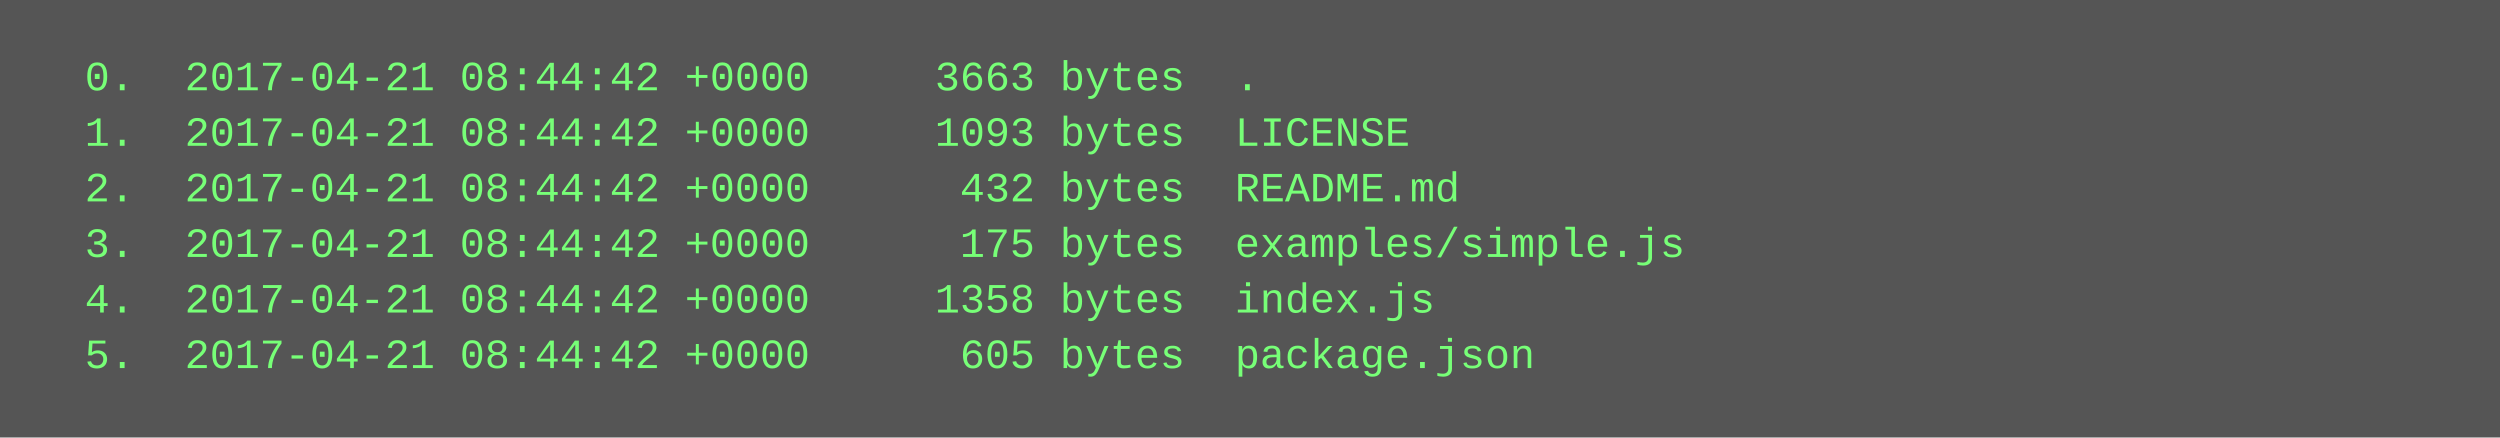
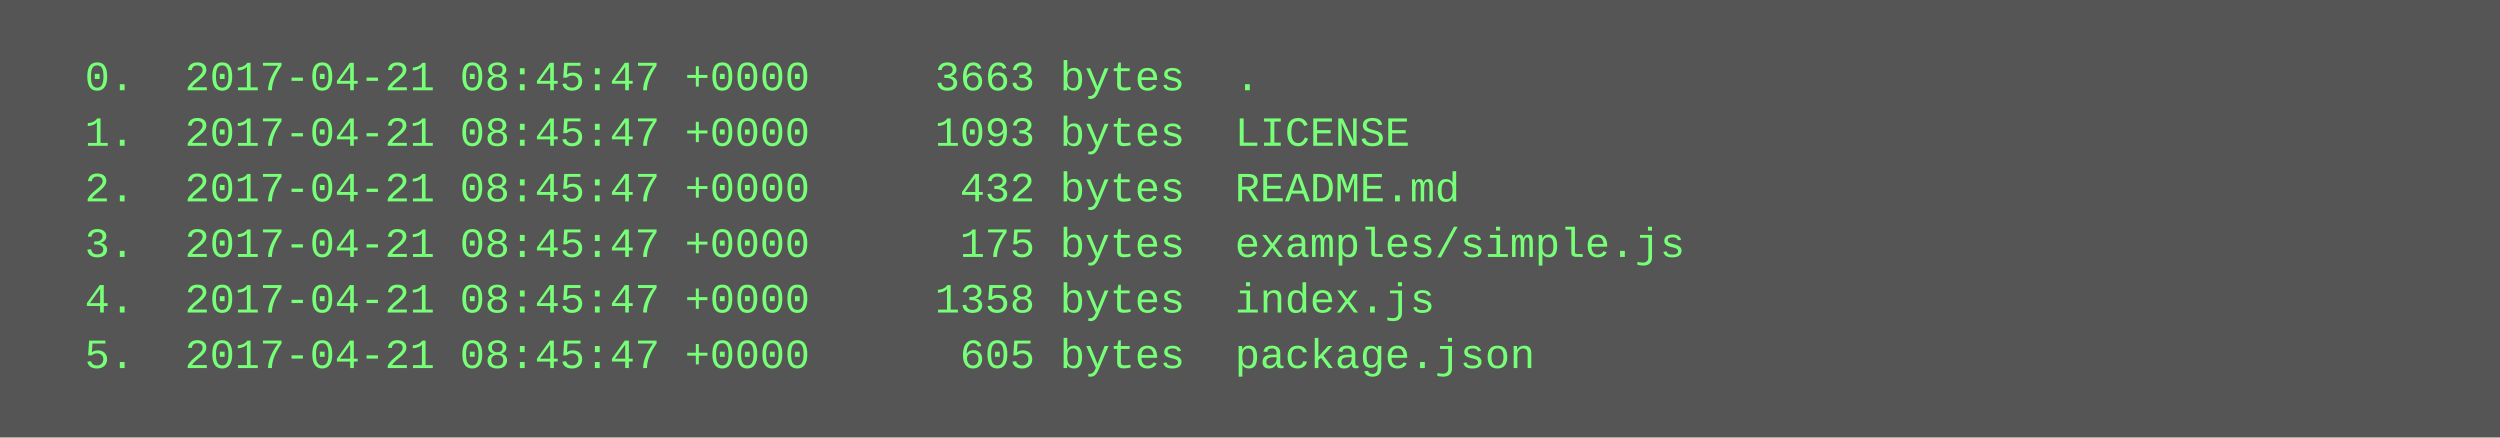
<svg xmlns="http://www.w3.org/2000/svg" height="126" width="720">
  <rect height="126" fill="#555" width="720" />
  <text fill="#7f7" font-family="Courier New" font-size="12" xml:space="preserve">
-     <tspan x="10" y="26">  0.  2017-04-21 08:44:42 +0000     3663 bytes  .</tspan>
-     <tspan x="10" y="42">  1.  2017-04-21 08:44:42 +0000     1093 bytes  LICENSE</tspan>
-     <tspan x="10" y="58">  2.  2017-04-21 08:44:42 +0000      432 bytes  README.md</tspan>
-     <tspan x="10" y="74">  3.  2017-04-21 08:44:42 +0000      175 bytes  examples/simple.js</tspan>
-     <tspan x="10" y="90">  4.  2017-04-21 08:44:42 +0000     1358 bytes  index.js</tspan>
-     <tspan x="10" y="106">  5.  2017-04-21 08:44:42 +0000      605 bytes  package.json</tspan>
+     <tspan x="10" y="26">  0.  2017-04-21 08:45:47 +0000     3663 bytes  .</tspan>
+     <tspan x="10" y="42">  1.  2017-04-21 08:45:47 +0000     1093 bytes  LICENSE</tspan>
+     <tspan x="10" y="58">  2.  2017-04-21 08:45:47 +0000      432 bytes  README.md</tspan>
+     <tspan x="10" y="74">  3.  2017-04-21 08:45:47 +0000      175 bytes  examples/simple.js</tspan>
+     <tspan x="10" y="90">  4.  2017-04-21 08:45:47 +0000     1358 bytes  index.js</tspan>
+     <tspan x="10" y="106">  5.  2017-04-21 08:45:47 +0000      605 bytes  package.json</tspan>
  </text>
</svg>
